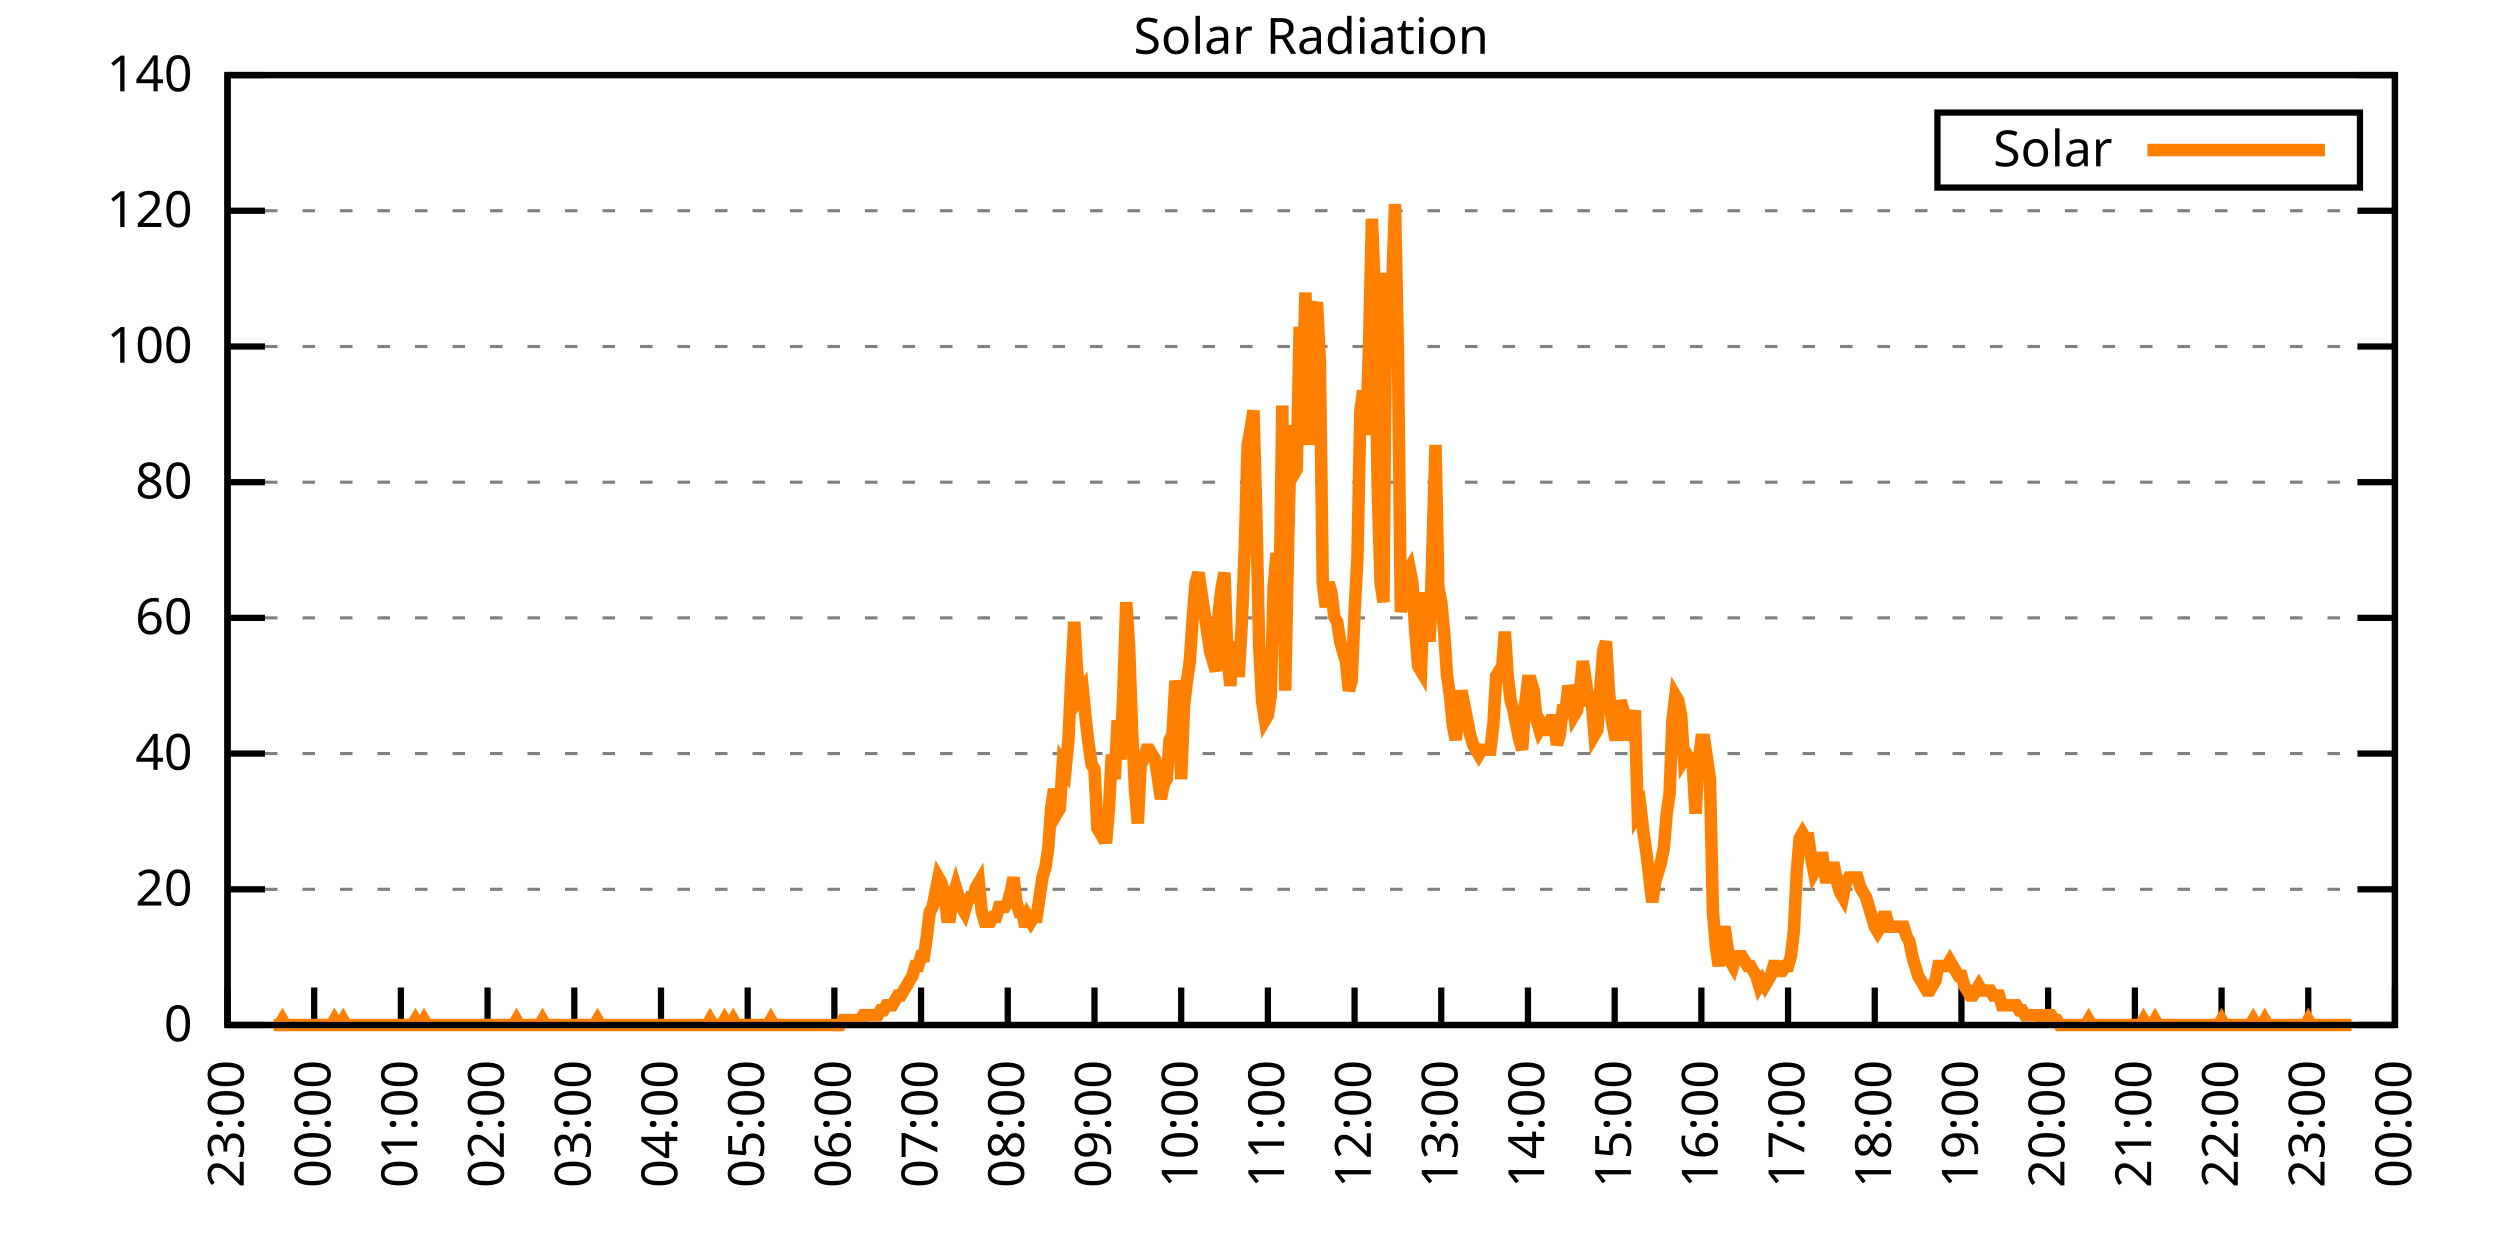
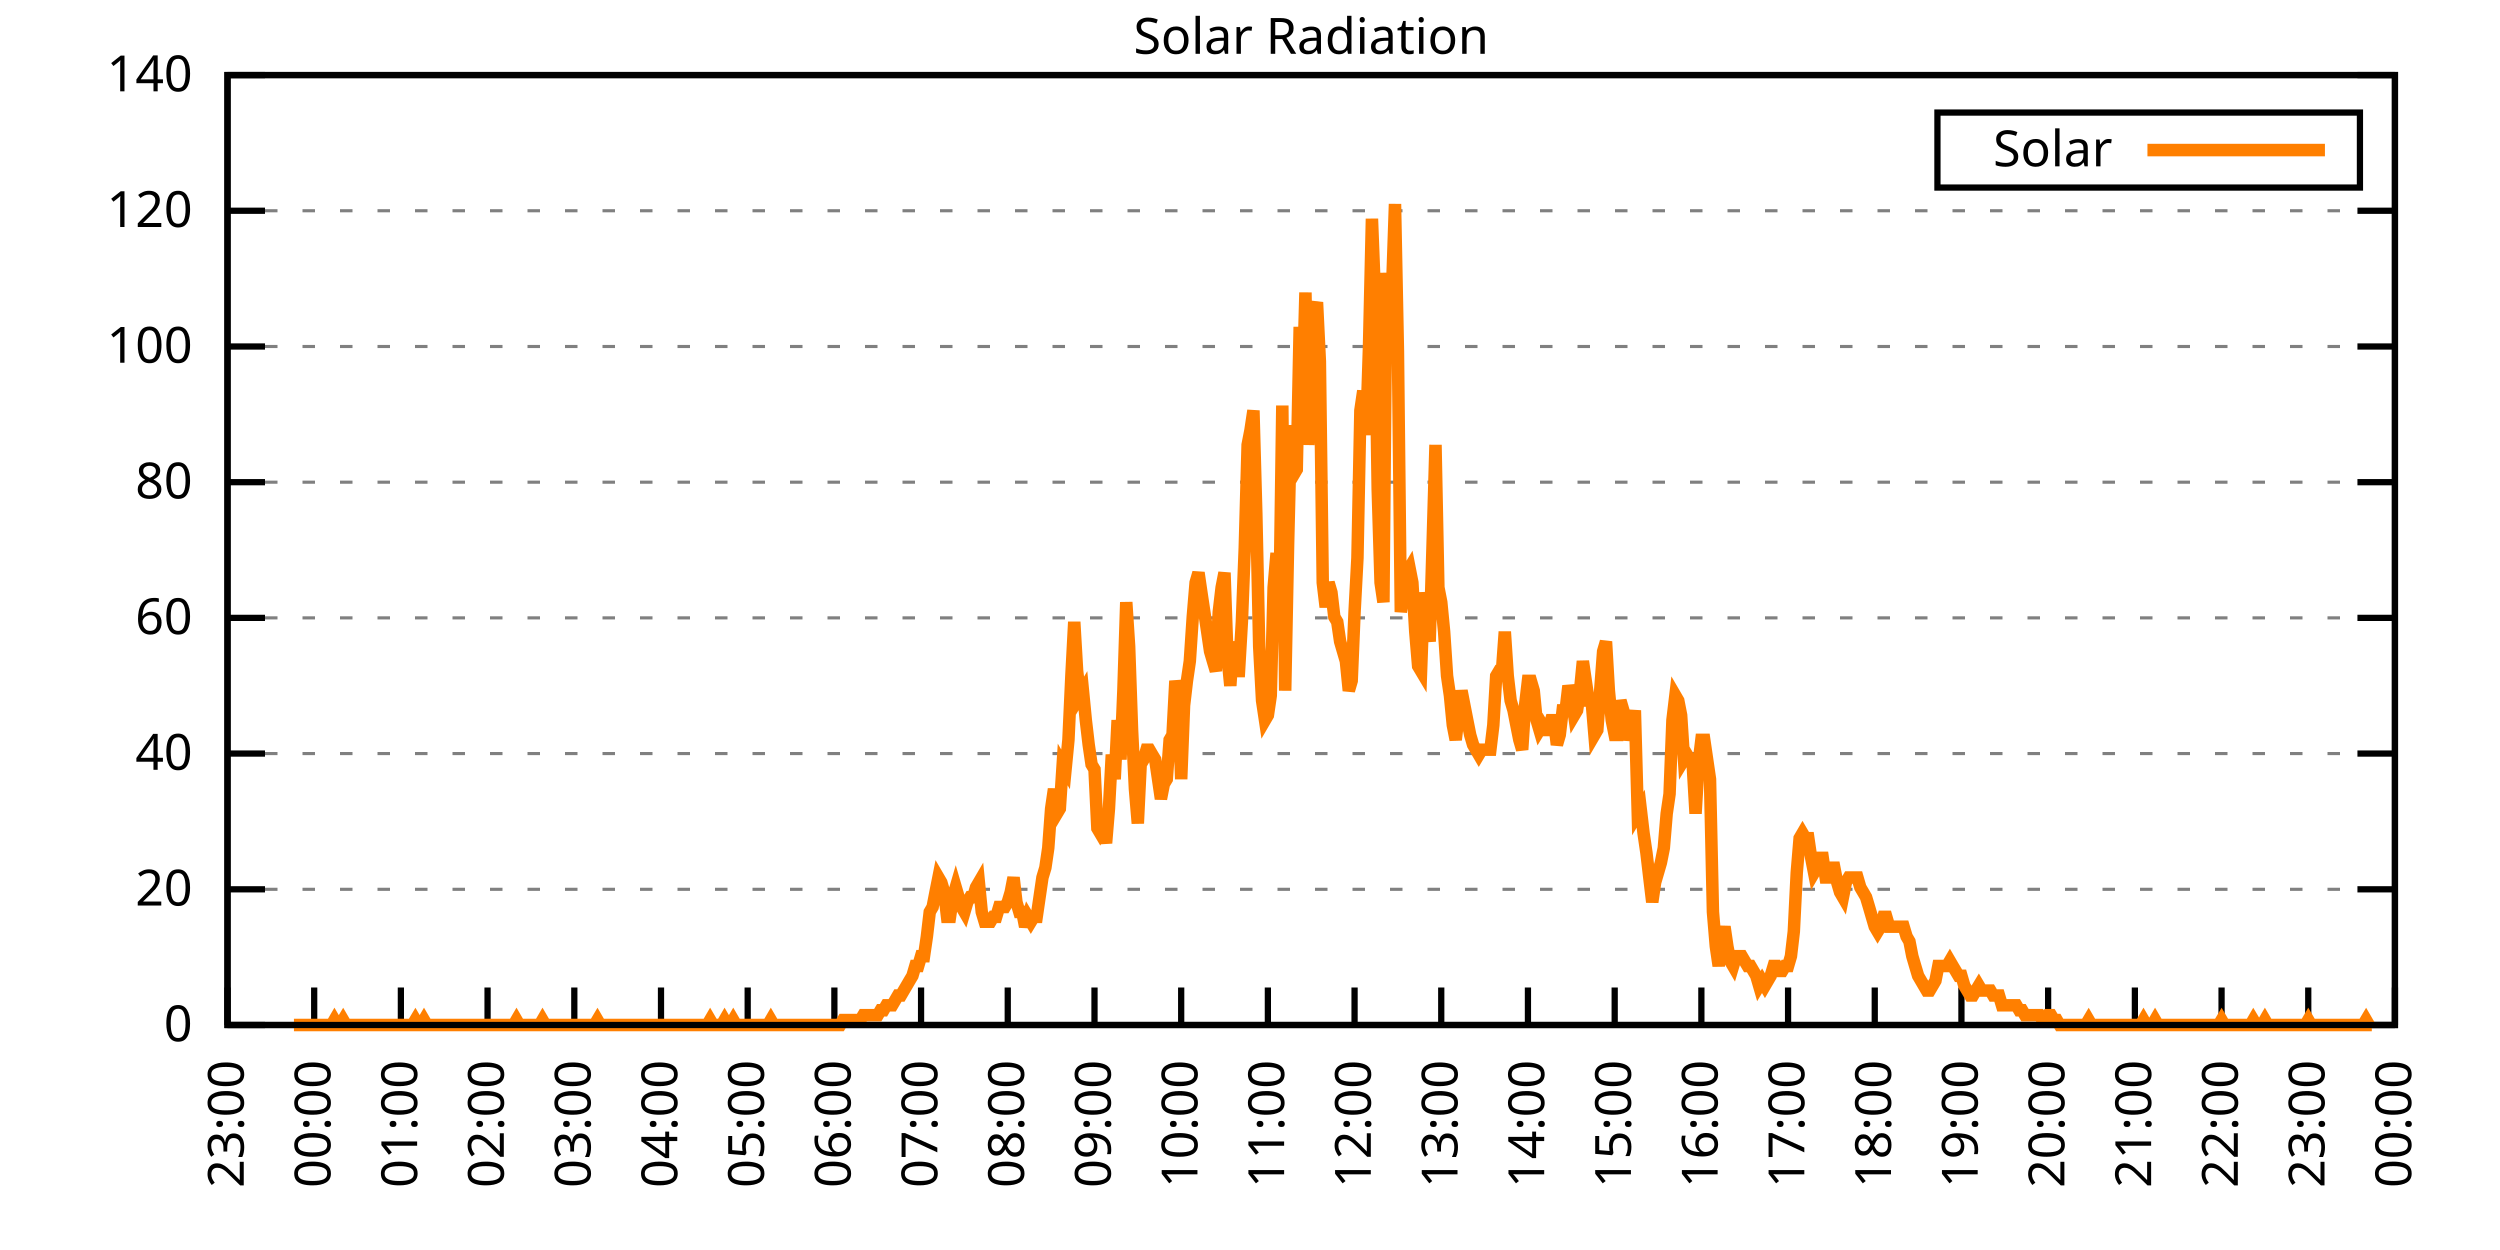
<svg xmlns="http://www.w3.org/2000/svg" xmlns:xlink="http://www.w3.org/1999/xlink" width="400" height="200" viewBox="0 0 400 200">
  <g id="gnuplot_canvas">
    <rect x="0" y="0" width="400" height="200" fill="none" />
    <defs>
      <circle id="gpDot" r="0.5" stroke-width="0.5" stroke="currentColor" />
      <path id="gpPt0" stroke-width="0.333" stroke="currentColor" d="M-1,0 h2 M0,-1 v2" />
      <path id="gpPt1" stroke-width="0.333" stroke="currentColor" d="M-1,-1 L1,1 M1,-1 L-1,1" />
      <path id="gpPt2" stroke-width="0.333" stroke="currentColor" d="M-1,0 L1,0 M0,-1 L0,1 M-1,-1 L1,1 M-1,1 L1,-1" />
      <rect id="gpPt3" stroke-width="0.333" stroke="currentColor" x="-1" y="-1" width="2" height="2" />
      <rect id="gpPt4" stroke-width="0.333" stroke="currentColor" fill="currentColor" x="-1" y="-1" width="2" height="2" />
      <circle id="gpPt5" stroke-width="0.333" stroke="currentColor" cx="0" cy="0" r="1" />
      <use xlink:href="#gpPt5" id="gpPt6" fill="currentColor" stroke="none" />
      <path id="gpPt7" stroke-width="0.333" stroke="currentColor" d="M0,-1.33 L-1.33,0.67 L1.33,0.67 z" />
      <use xlink:href="#gpPt7" id="gpPt8" fill="currentColor" stroke="none" />
      <use xlink:href="#gpPt7" id="gpPt9" stroke="currentColor" transform="rotate(180)" />
      <use xlink:href="#gpPt9" id="gpPt10" fill="currentColor" stroke="none" />
      <use xlink:href="#gpPt3" id="gpPt11" stroke="currentColor" transform="rotate(45)" />
      <use xlink:href="#gpPt11" id="gpPt12" fill="currentColor" stroke="none" />
      <path id="gpPt13" stroke-width="0.333" stroke="currentColor" d="M0,1.330 L1.265,0.411 L0.782,-1.067 L-0.782,-1.076 L-1.265,0.411 z" />
      <use xlink:href="#gpPt13" id="gpPt14" fill="currentColor" stroke="none" />
      <filter id="textbox" filterUnits="objectBoundingBox" x="0" y="0" height="1" width="1">
        <feFlood flood-color="white" flood-opacity="1" result="bgnd" />
        <feComposite in="SourceGraphic" in2="bgnd" operator="atop" />
      </filter>
      <filter id="greybox" filterUnits="objectBoundingBox" x="0" y="0" height="1" width="1">
        <feFlood flood-color="lightgrey" flood-opacity="1" result="grey" />
        <feComposite in="SourceGraphic" in2="grey" operator="atop" />
      </filter>
    </defs>
    <g fill="none" color="white" stroke="currentColor" stroke-width="1.00" stroke-linecap="butt" stroke-linejoin="miter">
</g>
    <g fill="none" color="black" stroke="currentColor" stroke-width="1.00" stroke-linecap="butt" stroke-linejoin="miter">
      <g stroke="none" shape-rendering="crispEdges">
        <polygon fill="rgb(255, 255, 255)" points="36.40,164.00 383.18,164.00 383.18,12.02 36.40,12.02 " />
      </g>
    </g>
    <g fill="none" color="black" stroke="currentColor" stroke-width="1.00" stroke-linecap="butt" stroke-linejoin="miter">
</g>
    <g fill="none" color="black" stroke="black" stroke-width="0.50" stroke-linecap="butt" stroke-linejoin="miter">
</g>
    <g fill="none" color="gray" stroke="currentColor" stroke-width="0.50" stroke-linecap="butt" stroke-linejoin="miter">
      <path stroke="gray" stroke-dasharray="2,4" class="gridline" d="M36.40,164.00 L383.19,164.00  " />
    </g>
    <g fill="none" color="gray" stroke="gray" stroke-width="1.00" stroke-linecap="butt" stroke-linejoin="miter">
</g>
    <g fill="none" color="black" stroke="currentColor" stroke-width="1.00" stroke-linecap="butt" stroke-linejoin="miter">
      <path stroke="black" d="M36.40,164.00 L42.40,164.00 M383.19,164.00 L377.19,164.00  " />
      <g transform="translate(30.80,166.60)" stroke="none" fill="black" font-family="Sans" font-size="8.00" text-anchor="end">
        <text>
          <tspan font-family="Sans"> 0</tspan>
        </text>
      </g>
    </g>
    <g fill="none" color="black" stroke="currentColor" stroke-width="1.00" stroke-linecap="butt" stroke-linejoin="miter">
</g>
    <g fill="none" color="black" stroke="black" stroke-width="0.50" stroke-linecap="butt" stroke-linejoin="miter">
</g>
    <g fill="none" color="gray" stroke="currentColor" stroke-width="0.50" stroke-linecap="butt" stroke-linejoin="miter">
      <path stroke="gray" stroke-dasharray="2,4" class="gridline" d="M36.40,142.29 L383.19,142.29  " />
    </g>
    <g fill="none" color="gray" stroke="gray" stroke-width="1.00" stroke-linecap="butt" stroke-linejoin="miter">
</g>
    <g fill="none" color="black" stroke="currentColor" stroke-width="1.00" stroke-linecap="butt" stroke-linejoin="miter">
      <path stroke="black" d="M36.40,142.29 L42.40,142.29 M383.19,142.29 L377.19,142.29  " />
      <g transform="translate(30.80,144.89)" stroke="none" fill="black" font-family="Sans" font-size="8.00" text-anchor="end">
        <text>
          <tspan font-family="Sans"> 20</tspan>
        </text>
      </g>
    </g>
    <g fill="none" color="black" stroke="currentColor" stroke-width="1.00" stroke-linecap="butt" stroke-linejoin="miter">
</g>
    <g fill="none" color="black" stroke="black" stroke-width="0.50" stroke-linecap="butt" stroke-linejoin="miter">
</g>
    <g fill="none" color="gray" stroke="currentColor" stroke-width="0.50" stroke-linecap="butt" stroke-linejoin="miter">
      <path stroke="gray" stroke-dasharray="2,4" class="gridline" d="M36.40,120.57 L383.19,120.57  " />
    </g>
    <g fill="none" color="gray" stroke="gray" stroke-width="1.00" stroke-linecap="butt" stroke-linejoin="miter">
</g>
    <g fill="none" color="black" stroke="currentColor" stroke-width="1.00" stroke-linecap="butt" stroke-linejoin="miter">
      <path stroke="black" d="M36.40,120.57 L42.40,120.57 M383.19,120.57 L377.19,120.57  " />
      <g transform="translate(30.80,123.17)" stroke="none" fill="black" font-family="Sans" font-size="8.00" text-anchor="end">
        <text>
          <tspan font-family="Sans"> 40</tspan>
        </text>
      </g>
    </g>
    <g fill="none" color="black" stroke="currentColor" stroke-width="1.00" stroke-linecap="butt" stroke-linejoin="miter">
</g>
    <g fill="none" color="black" stroke="black" stroke-width="0.50" stroke-linecap="butt" stroke-linejoin="miter">
</g>
    <g fill="none" color="gray" stroke="currentColor" stroke-width="0.50" stroke-linecap="butt" stroke-linejoin="miter">
      <path stroke="gray" stroke-dasharray="2,4" class="gridline" d="M36.40,98.86 L383.19,98.86  " />
    </g>
    <g fill="none" color="gray" stroke="gray" stroke-width="1.00" stroke-linecap="butt" stroke-linejoin="miter">
</g>
    <g fill="none" color="black" stroke="currentColor" stroke-width="1.00" stroke-linecap="butt" stroke-linejoin="miter">
      <path stroke="black" d="M36.40,98.86 L42.40,98.86 M383.19,98.86 L377.19,98.86  " />
      <g transform="translate(30.80,101.46)" stroke="none" fill="black" font-family="Sans" font-size="8.00" text-anchor="end">
        <text>
          <tspan font-family="Sans"> 60</tspan>
        </text>
      </g>
    </g>
    <g fill="none" color="black" stroke="currentColor" stroke-width="1.00" stroke-linecap="butt" stroke-linejoin="miter">
</g>
    <g fill="none" color="black" stroke="black" stroke-width="0.50" stroke-linecap="butt" stroke-linejoin="miter">
</g>
    <g fill="none" color="gray" stroke="currentColor" stroke-width="0.50" stroke-linecap="butt" stroke-linejoin="miter">
      <path stroke="gray" stroke-dasharray="2,4" class="gridline" d="M36.40,77.15 L383.19,77.15  " />
    </g>
    <g fill="none" color="gray" stroke="gray" stroke-width="1.00" stroke-linecap="butt" stroke-linejoin="miter">
</g>
    <g fill="none" color="black" stroke="currentColor" stroke-width="1.00" stroke-linecap="butt" stroke-linejoin="miter">
      <path stroke="black" d="M36.40,77.15 L42.40,77.15 M383.19,77.15 L377.19,77.15  " />
      <g transform="translate(30.80,79.75)" stroke="none" fill="black" font-family="Sans" font-size="8.00" text-anchor="end">
        <text>
          <tspan font-family="Sans"> 80</tspan>
        </text>
      </g>
    </g>
    <g fill="none" color="black" stroke="currentColor" stroke-width="1.00" stroke-linecap="butt" stroke-linejoin="miter">
</g>
    <g fill="none" color="black" stroke="black" stroke-width="0.50" stroke-linecap="butt" stroke-linejoin="miter">
</g>
    <g fill="none" color="gray" stroke="currentColor" stroke-width="0.50" stroke-linecap="butt" stroke-linejoin="miter">
      <path stroke="gray" stroke-dasharray="2,4" class="gridline" d="M36.40,55.44 L383.19,55.44  " />
    </g>
    <g fill="none" color="gray" stroke="gray" stroke-width="1.00" stroke-linecap="butt" stroke-linejoin="miter">
</g>
    <g fill="none" color="black" stroke="currentColor" stroke-width="1.00" stroke-linecap="butt" stroke-linejoin="miter">
      <path stroke="black" d="M36.40,55.44 L42.40,55.44 M383.19,55.44 L377.19,55.44  " />
      <g transform="translate(30.80,58.04)" stroke="none" fill="black" font-family="Sans" font-size="8.00" text-anchor="end">
        <text>
          <tspan font-family="Sans"> 100</tspan>
        </text>
      </g>
    </g>
    <g fill="none" color="black" stroke="currentColor" stroke-width="1.00" stroke-linecap="butt" stroke-linejoin="miter">
</g>
    <g fill="none" color="black" stroke="black" stroke-width="0.50" stroke-linecap="butt" stroke-linejoin="miter">
</g>
    <g fill="none" color="gray" stroke="currentColor" stroke-width="0.50" stroke-linecap="butt" stroke-linejoin="miter">
      <path stroke="gray" stroke-dasharray="2,4" class="gridline" d="M36.40,33.72 L383.19,33.72  " />
    </g>
    <g fill="none" color="gray" stroke="gray" stroke-width="1.00" stroke-linecap="butt" stroke-linejoin="miter">
</g>
    <g fill="none" color="black" stroke="currentColor" stroke-width="1.00" stroke-linecap="butt" stroke-linejoin="miter">
      <path stroke="black" d="M36.40,33.72 L42.40,33.72 M383.19,33.72 L377.19,33.72  " />
      <g transform="translate(30.80,36.32)" stroke="none" fill="black" font-family="Sans" font-size="8.00" text-anchor="end">
        <text>
          <tspan font-family="Sans"> 120</tspan>
        </text>
      </g>
    </g>
    <g fill="none" color="black" stroke="currentColor" stroke-width="1.00" stroke-linecap="butt" stroke-linejoin="miter">
</g>
    <g fill="none" color="black" stroke="black" stroke-width="0.50" stroke-linecap="butt" stroke-linejoin="miter">
</g>
    <g fill="none" color="gray" stroke="currentColor" stroke-width="0.50" stroke-linecap="butt" stroke-linejoin="miter">
      <path stroke="gray" stroke-dasharray="2,4" class="gridline" d="M36.40,12.01 L383.19,12.01  " />
    </g>
    <g fill="none" color="gray" stroke="gray" stroke-width="1.00" stroke-linecap="butt" stroke-linejoin="miter">
</g>
    <g fill="none" color="black" stroke="currentColor" stroke-width="1.00" stroke-linecap="butt" stroke-linejoin="miter">
      <path stroke="black" d="M36.40,12.01 L42.40,12.01 M383.19,12.01 L377.19,12.01  " />
      <g transform="translate(30.80,14.61)" stroke="none" fill="black" font-family="Sans" font-size="8.00" text-anchor="end">
        <text>
          <tspan font-family="Sans"> 140</tspan>
        </text>
      </g>
    </g>
    <g fill="none" color="black" stroke="currentColor" stroke-width="1.00" stroke-linecap="butt" stroke-linejoin="miter">
      <path stroke="black" d="M36.40,164.00 L36.40,158.00  " />
      <g transform="translate(39.00,169.60) rotate(270.00)" stroke="none" fill="black" font-family="Sans" font-size="8.00" text-anchor="end">
        <text>
          <tspan font-family="Sans">23:00</tspan>
        </text>
      </g>
    </g>
    <g fill="none" color="black" stroke="currentColor" stroke-width="1.00" stroke-linecap="butt" stroke-linejoin="miter">
      <path stroke="black" d="M50.27,164.00 L50.27,158.00  " />
      <g transform="translate(52.87,169.60) rotate(270.00)" stroke="none" fill="black" font-family="Sans" font-size="8.00" text-anchor="end">
        <text>
          <tspan font-family="Sans">00:00</tspan>
        </text>
      </g>
    </g>
    <g fill="none" color="black" stroke="currentColor" stroke-width="1.00" stroke-linecap="butt" stroke-linejoin="miter">
      <path stroke="black" d="M64.14,164.00 L64.14,158.00  " />
      <g transform="translate(66.74,169.60) rotate(270.00)" stroke="none" fill="black" font-family="Sans" font-size="8.00" text-anchor="end">
        <text>
          <tspan font-family="Sans">01:00</tspan>
        </text>
      </g>
    </g>
    <g fill="none" color="black" stroke="currentColor" stroke-width="1.00" stroke-linecap="butt" stroke-linejoin="miter">
      <path stroke="black" d="M78.01,164.00 L78.01,158.00  " />
      <g transform="translate(80.61,169.60) rotate(270.00)" stroke="none" fill="black" font-family="Sans" font-size="8.00" text-anchor="end">
        <text>
          <tspan font-family="Sans">02:00</tspan>
        </text>
      </g>
    </g>
    <g fill="none" color="black" stroke="currentColor" stroke-width="1.00" stroke-linecap="butt" stroke-linejoin="miter">
      <path stroke="black" d="M91.89,164.00 L91.89,158.00  " />
      <g transform="translate(94.49,169.60) rotate(270.00)" stroke="none" fill="black" font-family="Sans" font-size="8.00" text-anchor="end">
        <text>
          <tspan font-family="Sans">03:00</tspan>
        </text>
      </g>
    </g>
    <g fill="none" color="black" stroke="currentColor" stroke-width="1.00" stroke-linecap="butt" stroke-linejoin="miter">
      <path stroke="black" d="M105.76,164.00 L105.76,158.00  " />
      <g transform="translate(108.36,169.60) rotate(270.00)" stroke="none" fill="black" font-family="Sans" font-size="8.00" text-anchor="end">
        <text>
          <tspan font-family="Sans">04:00</tspan>
        </text>
      </g>
    </g>
    <g fill="none" color="black" stroke="currentColor" stroke-width="1.00" stroke-linecap="butt" stroke-linejoin="miter">
      <path stroke="black" d="M119.63,164.00 L119.63,158.00  " />
      <g transform="translate(122.23,169.60) rotate(270.00)" stroke="none" fill="black" font-family="Sans" font-size="8.00" text-anchor="end">
        <text>
          <tspan font-family="Sans">05:00</tspan>
        </text>
      </g>
    </g>
    <g fill="none" color="black" stroke="currentColor" stroke-width="1.00" stroke-linecap="butt" stroke-linejoin="miter">
      <path stroke="black" d="M133.50,164.00 L133.50,158.00  " />
      <g transform="translate(136.10,169.60) rotate(270.00)" stroke="none" fill="black" font-family="Sans" font-size="8.00" text-anchor="end">
        <text>
          <tspan font-family="Sans">06:00</tspan>
        </text>
      </g>
    </g>
    <g fill="none" color="black" stroke="currentColor" stroke-width="1.00" stroke-linecap="butt" stroke-linejoin="miter">
      <path stroke="black" d="M147.37,164.00 L147.37,158.00  " />
      <g transform="translate(149.97,169.60) rotate(270.00)" stroke="none" fill="black" font-family="Sans" font-size="8.00" text-anchor="end">
        <text>
          <tspan font-family="Sans">07:00</tspan>
        </text>
      </g>
    </g>
    <g fill="none" color="black" stroke="currentColor" stroke-width="1.00" stroke-linecap="butt" stroke-linejoin="miter">
      <path stroke="black" d="M161.24,164.00 L161.24,158.00  " />
      <g transform="translate(163.84,169.60) rotate(270.00)" stroke="none" fill="black" font-family="Sans" font-size="8.00" text-anchor="end">
        <text>
          <tspan font-family="Sans">08:00</tspan>
        </text>
      </g>
    </g>
    <g fill="none" color="black" stroke="currentColor" stroke-width="1.00" stroke-linecap="butt" stroke-linejoin="miter">
      <path stroke="black" d="M175.12,164.00 L175.12,158.00  " />
      <g transform="translate(177.72,169.60) rotate(270.00)" stroke="none" fill="black" font-family="Sans" font-size="8.00" text-anchor="end">
        <text>
          <tspan font-family="Sans">09:00</tspan>
        </text>
      </g>
    </g>
    <g fill="none" color="black" stroke="currentColor" stroke-width="1.00" stroke-linecap="butt" stroke-linejoin="miter">
      <path stroke="black" d="M188.99,164.00 L188.99,158.00  " />
      <g transform="translate(191.59,169.60) rotate(270.00)" stroke="none" fill="black" font-family="Sans" font-size="8.00" text-anchor="end">
        <text>
          <tspan font-family="Sans">10:00</tspan>
        </text>
      </g>
    </g>
    <g fill="none" color="black" stroke="currentColor" stroke-width="1.00" stroke-linecap="butt" stroke-linejoin="miter">
      <path stroke="black" d="M202.86,164.00 L202.86,158.00  " />
      <g transform="translate(205.46,169.60) rotate(270.00)" stroke="none" fill="black" font-family="Sans" font-size="8.00" text-anchor="end">
        <text>
          <tspan font-family="Sans">11:00</tspan>
        </text>
      </g>
    </g>
    <g fill="none" color="black" stroke="currentColor" stroke-width="1.00" stroke-linecap="butt" stroke-linejoin="miter">
      <path stroke="black" d="M216.73,164.00 L216.73,158.00  " />
      <g transform="translate(219.33,169.60) rotate(270.00)" stroke="none" fill="black" font-family="Sans" font-size="8.00" text-anchor="end">
        <text>
          <tspan font-family="Sans">12:00</tspan>
        </text>
      </g>
    </g>
    <g fill="none" color="black" stroke="currentColor" stroke-width="1.00" stroke-linecap="butt" stroke-linejoin="miter">
      <path stroke="black" d="M230.60,164.00 L230.60,158.00  " />
      <g transform="translate(233.20,169.60) rotate(270.00)" stroke="none" fill="black" font-family="Sans" font-size="8.00" text-anchor="end">
        <text>
          <tspan font-family="Sans">13:00</tspan>
        </text>
      </g>
    </g>
    <g fill="none" color="black" stroke="currentColor" stroke-width="1.00" stroke-linecap="butt" stroke-linejoin="miter">
      <path stroke="black" d="M244.47,164.00 L244.47,158.00  " />
      <g transform="translate(247.07,169.60) rotate(270.00)" stroke="none" fill="black" font-family="Sans" font-size="8.00" text-anchor="end">
        <text>
          <tspan font-family="Sans">14:00</tspan>
        </text>
      </g>
    </g>
    <g fill="none" color="black" stroke="currentColor" stroke-width="1.00" stroke-linecap="butt" stroke-linejoin="miter">
      <path stroke="black" d="M258.35,164.00 L258.35,158.00  " />
      <g transform="translate(260.95,169.60) rotate(270.00)" stroke="none" fill="black" font-family="Sans" font-size="8.00" text-anchor="end">
        <text>
          <tspan font-family="Sans">15:00</tspan>
        </text>
      </g>
    </g>
    <g fill="none" color="black" stroke="currentColor" stroke-width="1.00" stroke-linecap="butt" stroke-linejoin="miter">
      <path stroke="black" d="M272.22,164.00 L272.22,158.00  " />
      <g transform="translate(274.82,169.60) rotate(270.00)" stroke="none" fill="black" font-family="Sans" font-size="8.00" text-anchor="end">
        <text>
          <tspan font-family="Sans">16:00</tspan>
        </text>
      </g>
    </g>
    <g fill="none" color="black" stroke="currentColor" stroke-width="1.00" stroke-linecap="butt" stroke-linejoin="miter">
      <path stroke="black" d="M286.09,164.00 L286.09,158.00  " />
      <g transform="translate(288.69,169.60) rotate(270.00)" stroke="none" fill="black" font-family="Sans" font-size="8.00" text-anchor="end">
        <text>
          <tspan font-family="Sans">17:00</tspan>
        </text>
      </g>
    </g>
    <g fill="none" color="black" stroke="currentColor" stroke-width="1.00" stroke-linecap="butt" stroke-linejoin="miter">
      <path stroke="black" d="M299.96,164.00 L299.96,158.00  " />
      <g transform="translate(302.56,169.60) rotate(270.00)" stroke="none" fill="black" font-family="Sans" font-size="8.00" text-anchor="end">
        <text>
          <tspan font-family="Sans">18:00</tspan>
        </text>
      </g>
    </g>
    <g fill="none" color="black" stroke="currentColor" stroke-width="1.00" stroke-linecap="butt" stroke-linejoin="miter">
      <path stroke="black" d="M313.83,164.00 L313.83,158.00  " />
      <g transform="translate(316.43,169.60) rotate(270.00)" stroke="none" fill="black" font-family="Sans" font-size="8.00" text-anchor="end">
        <text>
          <tspan font-family="Sans">19:00</tspan>
        </text>
      </g>
    </g>
    <g fill="none" color="black" stroke="currentColor" stroke-width="1.00" stroke-linecap="butt" stroke-linejoin="miter">
      <path stroke="black" d="M327.70,164.00 L327.70,158.00  " />
      <g transform="translate(330.30,169.60) rotate(270.00)" stroke="none" fill="black" font-family="Sans" font-size="8.00" text-anchor="end">
        <text>
          <tspan font-family="Sans">20:00</tspan>
        </text>
      </g>
    </g>
    <g fill="none" color="black" stroke="currentColor" stroke-width="1.00" stroke-linecap="butt" stroke-linejoin="miter">
      <path stroke="black" d="M341.58,164.00 L341.58,158.00  " />
      <g transform="translate(344.18,169.60) rotate(270.00)" stroke="none" fill="black" font-family="Sans" font-size="8.00" text-anchor="end">
        <text>
          <tspan font-family="Sans">21:00</tspan>
        </text>
      </g>
    </g>
    <g fill="none" color="black" stroke="currentColor" stroke-width="1.00" stroke-linecap="butt" stroke-linejoin="miter">
      <path stroke="black" d="M355.45,164.00 L355.45,158.00  " />
      <g transform="translate(358.05,169.60) rotate(270.00)" stroke="none" fill="black" font-family="Sans" font-size="8.00" text-anchor="end">
        <text>
          <tspan font-family="Sans">22:00</tspan>
        </text>
      </g>
    </g>
    <g fill="none" color="black" stroke="currentColor" stroke-width="1.00" stroke-linecap="butt" stroke-linejoin="miter">
      <path stroke="black" d="M369.32,164.00 L369.32,158.00  " />
      <g transform="translate(371.92,169.60) rotate(270.00)" stroke="none" fill="black" font-family="Sans" font-size="8.00" text-anchor="end">
        <text>
          <tspan font-family="Sans">23:00</tspan>
        </text>
      </g>
    </g>
    <g fill="none" color="black" stroke="currentColor" stroke-width="1.00" stroke-linecap="butt" stroke-linejoin="miter">
      <path stroke="black" d="M383.19,164.00 L383.19,158.00  " />
      <g transform="translate(385.79,169.60) rotate(270.00)" stroke="none" fill="black" font-family="Sans" font-size="8.00" text-anchor="end">
        <text>
          <tspan font-family="Sans">00:00</tspan>
        </text>
      </g>
    </g>
    <g fill="none" color="black" stroke="currentColor" stroke-width="1.00" stroke-linecap="butt" stroke-linejoin="miter">
</g>
    <g fill="none" color="black" stroke="currentColor" stroke-width="1.00" stroke-linecap="butt" stroke-linejoin="miter">
      <path stroke="black" d="M36.40,12.01 L36.40,164.00 L383.19,164.00 L383.19,12.01 L36.40,12.01 Z  " />
    </g>
    <g fill="none" color="black" stroke="currentColor" stroke-width="1.00" stroke-linecap="butt" stroke-linejoin="miter">
</g>
    <g fill="none" color="black" stroke="currentColor" stroke-width="1.00" stroke-linecap="butt" stroke-linejoin="miter">
      <path stroke="black" d="M309.99,30.01 L309.99,18.01 L377.59,18.01 L377.59,30.01 L309.99,30.01 Z  " />
    </g>
    <g id="Solar_Radiation_plot_1">
      <g fill="none" color="white" stroke="black" stroke-width="2.00" stroke-linecap="butt" stroke-linejoin="miter">
</g>
      <g fill="none" color="black" stroke="currentColor" stroke-width="2.00" stroke-linecap="butt" stroke-linejoin="miter">
        <g transform="translate(337.99,26.61)" stroke="none" fill="black" font-family="Sans" font-size="8.00" text-anchor="end">
          <text>
            <tspan font-family="Sans">Solar</tspan>
          </text>
        </g>
      </g>
      <g fill="none" color="black" stroke="currentColor" stroke-width="2.00" stroke-linecap="butt" stroke-linejoin="miter">
-         <path stroke="rgb(255, 127,   0)" d="M343.59,24.01 L371.99,24.01 M43.80,164.00 L44.26,164.00 L44.72,164.00 L45.19,163.21 L45.65,164.00 L46.11,164.00   L46.57,164.00 L47.03,164.00 L47.50,164.00 L47.96,164.00 L48.42,164.00 L48.88,164.00 L49.35,164.00 L49.81,164.00   L50.27,164.00 L50.73,164.00 L51.20,164.00 L51.66,164.00 L52.12,164.00 L52.58,164.00 L53.05,164.00 L53.51,163.21   L53.97,164.00 L54.43,164.00 L54.90,163.21 L55.36,164.00 L55.82,164.00 L56.28,164.00 L56.75,164.00 L57.21,164.00   L57.67,164.00 L58.13,164.00 L58.59,164.00 L59.06,164.00 L59.52,164.00 L59.98,164.00 L60.44,164.00 L60.91,164.00   L61.37,164.00 L61.83,164.00 L62.29,164.00 L62.76,164.00 L63.22,164.00 L63.68,164.00 L64.14,164.00 L64.61,164.00   L65.07,164.00 L65.53,164.00 L65.99,164.00 L66.46,163.21 L66.92,164.00 L67.38,164.00 L67.84,163.21 L68.30,164.00   L68.77,164.00 L69.23,164.00 L69.69,164.00 L70.15,164.00 L70.62,164.00 L71.08,164.00 L71.54,164.00 L72.00,164.00   L72.47,164.00 L72.93,164.00 L73.39,164.00 L73.85,164.00 L74.32,164.00 L74.78,164.00 L75.24,164.00 L75.70,164.00   L76.17,164.00 L76.63,164.00 L77.09,164.00 L77.55,164.00 L78.01,164.00 L78.48,164.00 L78.94,164.00 L79.40,164.00   L79.86,164.00 L80.33,164.00 L80.79,164.00 L81.25,164.00 L81.71,164.00 L82.18,164.00 L82.64,163.21 L83.10,164.00   L83.56,164.00 L84.03,164.00 L84.49,164.00 L84.95,164.00 L85.41,164.00 L85.88,164.00 L86.34,164.00 L86.80,163.21   L87.26,164.00 L87.72,164.00 L88.19,164.00 L88.65,164.00 L89.11,164.00 L89.57,164.00 L90.04,164.00 L90.50,164.00   L90.96,164.00 L91.42,164.00 L91.89,164.00 L92.35,164.00 L92.81,164.00 L93.27,164.00 L93.74,164.00 L94.20,164.00   L94.66,164.00 L95.12,164.00 L95.59,163.21 L96.05,164.00 L96.51,164.00 L96.97,164.00 L97.44,164.00 L97.90,164.00   L98.36,164.00 L98.82,164.00 L99.28,164.00 L99.75,164.00 L100.21,164.00 L100.67,164.00 L101.13,164.00 L101.60,164.00   L102.06,164.00 L102.52,164.00 L102.98,164.00 L103.45,164.00 L103.91,164.00 L104.37,164.00 L104.83,164.00 L105.30,164.00   L105.76,164.00 L106.22,164.00 L106.68,164.00 L107.15,164.00 L107.61,164.00 L108.07,164.00 L108.53,164.00 L108.99,164.00   L109.46,164.00 L109.92,164.00 L110.38,164.00 L110.84,164.00 L111.31,164.00 L111.77,164.00 L112.23,164.00 L112.69,164.00   L113.16,164.00 L113.62,163.21 L114.08,164.00 L114.54,164.00 L115.01,164.00 L115.47,164.00 L115.93,163.21 L116.39,164.00   L116.86,164.00 L117.32,163.21 L117.78,164.00 L118.24,164.00 L118.70,164.00 L119.17,164.00 L119.63,164.00 L120.09,164.00   L120.55,164.00 L121.02,164.00 L121.48,164.00 L121.94,164.00 L122.40,164.00 L122.87,164.00 L123.33,163.21 L123.79,164.00   L124.25,164.00 L124.72,164.00 L125.18,164.00 L125.64,164.00 L126.10,164.00 L126.57,164.00 L127.03,164.00 L127.49,164.00   L127.95,164.00 L128.41,164.00 L128.88,164.00 L129.34,164.00 L129.80,164.00 L130.26,164.00 L130.73,164.00 L131.19,164.00   L131.65,164.00 L132.11,164.00 L132.58,164.00 L133.04,164.00 L133.50,164.00 L133.96,164.00 L134.43,164.00 L134.89,163.21   L135.35,163.21 L135.81,163.21 L136.28,163.21 L136.74,163.21 L137.20,163.21 L137.66,163.21 L138.13,162.43 L138.59,162.43   L139.05,162.43 L139.51,162.43 L139.97,162.43 L140.44,162.43 L140.90,161.64 L141.36,161.64 L141.82,160.85 L142.29,160.85   L142.75,160.85 L143.21,160.07 L143.67,159.28 L144.14,159.28 L144.60,158.49 L145.06,157.71 L145.52,156.92 L145.99,156.13   L146.45,154.56 L146.91,154.56 L147.37,152.99 L147.84,152.99 L148.30,149.84 L148.76,145.91 L149.22,145.12 L149.68,142.76   L150.15,140.40 L150.61,141.19 L151.07,142.76 L151.53,146.70 L152.00,146.70 L152.46,143.55 L152.92,141.98 L153.38,143.55   L153.85,145.12 L154.31,145.91 L154.77,144.34 L155.23,143.55 L155.70,143.55 L156.16,141.98 L156.62,141.19 L157.08,145.91   L157.55,147.48 L158.01,147.48 L158.47,147.48 L158.93,146.70 L159.39,146.70 L159.86,145.12 L160.32,145.12 L160.78,145.12   L161.24,144.34 L161.71,142.76 L162.17,140.40 L162.63,144.34 L163.09,145.91 L163.56,145.91 L164.02,148.27 L164.48,146.70   L164.94,147.48 L165.41,146.70 L165.87,146.70 L166.33,143.55 L166.79,140.40 L167.26,138.83 L167.72,135.68 L168.18,129.39   L168.64,126.24 L169.10,130.18 L169.57,129.39 L170.03,122.31 L170.49,123.10 L170.95,118.38 L171.42,108.15 L171.88,99.50   L172.34,107.37 L172.80,111.30 L173.27,110.51 L173.73,115.23 L174.19,119.16 L174.65,122.31 L175.12,123.10 L175.58,132.54   L176.04,133.32 L176.50,132.54 L176.97,134.90 L177.43,129.39 L177.89,120.74 L178.35,124.67 L178.82,115.23 L179.28,121.52   L179.74,110.51 L180.20,96.35 L180.66,103.43 L181.13,116.80 L181.59,126.24 L182.05,131.75 L182.51,122.31 L182.98,121.52   L183.44,119.95 L183.90,119.95 L184.36,120.74 L184.83,121.52 L185.29,124.67 L185.75,127.82 L186.21,125.46 L186.68,124.67   L187.14,118.38 L187.60,117.59 L188.06,108.94 L188.53,111.30 L188.99,124.67 L189.45,112.87 L189.91,108.94 L190.37,105.79   L190.84,98.71 L191.30,93.21 L191.76,91.63 L192.22,94.78 L192.69,97.93 L193.15,101.07 L193.61,104.22 L194.07,105.79   L194.54,107.37 L195.00,97.93 L195.46,93.99 L195.92,91.63 L196.39,105.01 L196.85,109.73 L197.31,102.65 L197.77,107.37   L198.24,107.37 L198.70,99.50 L199.16,87.70 L199.62,71.18 L200.08,68.82 L200.55,65.68 L201.01,82.19 L201.47,103.43   L201.93,112.09 L202.40,115.23 L202.86,114.44 L203.32,111.30 L203.78,93.99 L204.25,88.49 L204.71,97.14 L205.17,64.89   L205.63,110.51 L206.10,86.91 L206.56,68.04 L207.02,75.90 L207.48,75.12 L207.95,52.30 L208.41,63.32 L208.87,46.80   L209.33,71.18 L209.80,61.74 L210.26,49.94 L210.72,48.37 L211.18,57.81 L211.64,93.21 L212.11,97.14 L212.57,93.21   L213.03,94.78 L213.49,98.71 L213.96,99.50 L214.42,102.65 L214.88,104.22 L215.34,105.79 L215.81,110.51 L216.27,108.94   L216.73,97.93 L217.19,89.27 L217.66,65.68 L218.12,62.53 L218.58,69.61 L219.04,55.45 L219.51,35.00 L219.97,46.80   L220.43,78.26 L220.89,93.21 L221.35,96.35 L221.82,43.65 L222.28,53.09 L222.74,46.01 L223.20,32.64 L223.67,56.24   L224.13,97.93 L224.59,94.78 L225.05,91.63 L225.52,90.85 L225.98,93.21 L226.44,101.07 L226.90,106.58 L227.37,107.37   L227.83,94.78 L228.29,99.50 L228.75,102.65 L229.22,86.91 L229.68,71.18 L230.14,93.99 L230.60,96.35 L231.06,101.07   L231.53,108.15 L231.99,111.30 L232.45,116.02 L232.91,118.38 L233.38,114.44 L233.84,110.51 L234.30,112.87 L234.76,115.23   L235.23,117.59 L235.69,119.16 L236.15,119.95 L236.61,120.74 L237.08,119.95 L237.54,119.95 L238.00,119.95 L238.46,119.95   L238.93,116.02 L239.39,108.15 L239.85,107.37 L240.31,107.37 L240.77,101.07 L241.24,108.15 L241.70,112.09 L242.16,113.66   L242.62,116.02 L243.09,118.38 L243.55,119.95 L244.01,112.87 L244.47,108.94 L244.94,108.94 L245.40,110.51 L245.86,115.23   L246.32,116.80 L246.79,116.02 L247.25,116.80 L247.71,116.80 L248.17,115.23 L248.64,115.23 L249.10,119.16 L249.56,117.59   L250.02,113.66 L250.49,113.66 L250.95,109.73 L251.41,111.30 L251.87,114.44 L252.33,113.66 L252.80,110.51 L253.26,105.79   L253.72,108.94 L254.18,112.09 L254.65,112.09 L255.11,117.59 L255.57,116.80 L256.03,110.51 L256.50,104.22 L256.96,102.65   L257.42,110.51 L257.88,115.23 L258.35,117.59 L258.81,117.59 L259.27,112.09 L259.73,113.66 L260.20,115.23 L260.66,118.38   L261.12,116.80 L261.58,113.66 L262.04,130.18 L262.51,129.39 L262.97,133.32 L263.43,136.47 L263.89,140.40 L264.36,144.34   L264.82,141.19 L265.28,139.62 L265.74,138.04 L266.21,135.68 L266.67,130.18 L267.13,127.03 L267.59,115.23 L268.06,111.30   L268.52,112.09 L268.98,114.44 L269.44,121.52 L269.91,120.74 L270.37,121.52 L270.83,122.31 L271.29,130.18 L271.75,122.31   L272.22,118.38 L272.68,118.38 L273.14,121.52 L273.60,124.67 L274.07,145.91 L274.53,151.41 L274.99,154.56 L275.45,150.63   L275.92,148.27 L276.38,151.41 L276.84,153.77 L277.30,154.56 L277.77,152.99 L278.23,152.99 L278.69,152.99 L279.15,153.77   L279.62,154.56 L280.08,154.56 L280.54,155.35 L281.00,156.13 L281.46,157.71 L281.93,156.92 L282.39,157.71 L282.85,156.92   L283.31,156.13 L283.78,154.56 L284.24,154.56 L284.70,155.35 L285.16,155.35 L285.63,154.56 L286.09,154.56 L286.55,152.99   L287.01,149.05 L287.48,139.62 L287.94,134.11 L288.40,133.32 L288.86,134.11 L289.33,134.11 L289.79,137.26 L290.25,139.62   L290.71,138.83 L291.18,137.26 L291.64,137.26 L292.10,140.40 L292.56,140.40 L293.02,138.83 L293.49,138.83 L293.95,141.19   L294.41,142.76 L294.87,143.55 L295.34,141.19 L295.80,140.40 L296.26,140.40 L296.72,140.40 L297.19,140.40 L297.65,141.98   L298.11,142.76 L298.57,143.55 L299.04,145.12 L299.50,146.70 L299.96,148.27 L300.42,149.05 L300.89,148.27 L301.35,146.70   L301.81,146.70 L302.27,148.27 L302.73,148.27 L303.20,148.27 L303.66,148.27 L304.12,148.27 L304.58,148.27 L305.05,149.84   L305.51,150.63 L305.97,152.99 L306.43,154.56 L306.90,156.13 L307.36,156.92 L307.82,157.71 L308.28,158.49 L308.75,158.49   L309.21,157.71 L309.67,156.92 L310.13,154.56 L310.60,154.56 L311.06,154.56 L311.52,154.56 L311.98,153.77 L312.44,154.56   L312.91,155.35 L313.37,156.13 L313.83,156.13 L314.29,157.71 L314.76,158.49 L315.22,159.28 L315.68,159.28 L316.14,158.49   L316.61,157.71 L317.07,158.49 L317.53,158.49 L317.99,158.49 L318.46,158.49 L318.92,159.28 L319.38,159.28 L319.84,159.28   L320.31,160.85 L320.77,160.85 L321.23,160.85 L321.69,160.85 L322.15,160.85 L322.62,160.85 L323.08,161.64 L323.54,161.64   L324.00,162.43 L324.47,162.43 L324.93,162.43 L325.39,162.43 L325.85,162.43 L326.32,162.43 L326.78,163.21 L327.24,163.21   L327.70,162.43 L328.17,162.43 L328.63,163.21 L329.09,163.21 L329.55,164.00 L330.02,164.00 L330.48,164.00 L330.94,164.00   L331.40,164.00 L331.87,164.00 L332.33,164.00 L332.79,164.00 L333.25,164.00 L333.71,164.00 L334.18,163.21 L334.64,164.00   L335.10,164.00 L335.56,164.00 L336.03,164.00 L336.49,164.00 L336.95,164.00 L337.41,164.00 L337.88,164.00 L338.34,164.00   L338.80,164.00 L339.26,164.00 L339.73,164.00 L340.19,164.00 L340.65,164.00 L341.11,164.00 L341.58,164.00 L342.04,164.00   L342.50,164.00 L342.96,163.21 L343.42,164.00 L343.89,164.00 L344.35,164.00 L344.81,163.21 L345.27,164.00 L345.74,164.00   L346.20,164.00 L346.66,164.00 L347.12,164.00 L347.59,164.00 L348.05,164.00 L348.51,164.00 L348.97,164.00 L349.44,164.00   L349.90,164.00 L350.36,164.00 L350.82,164.00 L351.29,164.00 L351.75,164.00 L352.21,164.00 L352.67,164.00 L353.13,164.00   L353.60,164.00 L354.06,164.00 L354.52,164.00 L354.98,164.00 L355.45,163.21 L355.91,164.00 L356.37,164.00 L356.83,164.00   L357.30,164.00 L357.76,164.00 L358.22,164.00 L358.68,164.00 L359.15,164.00 L359.61,164.00 L360.07,164.00 L360.53,163.21   L361.00,164.00 L361.46,164.00 L361.92,164.00 L362.38,163.21 L362.84,164.00 L363.31,164.00 L363.77,164.00 L364.23,164.00   L364.69,164.00 L365.16,164.00 L365.62,164.00 L366.08,164.00 L366.54,164.00 L367.01,164.00 L367.47,164.00 L367.93,164.00   L368.39,164.00 L368.86,164.00 L369.32,163.21 L369.78,164.00 L370.24,164.00 L370.71,164.00 L371.17,164.00 L371.63,164.00   L372.09,164.00 L372.56,164.00 L373.02,164.00 L373.48,164.00 L373.94,164.00 L374.40,164.00 L374.87,164.00 L375.33,164.00   L375.79,164.00 L376.25,164.00  " />
+         <path stroke="rgb(255, 127,   0)" d="M343.59,24.01 L371.99,24.01 M47.03,164.00 L47.50,164.00 L47.96,164.00 L48.42,164.00 L48.88,164.00 L49.35,164.00   L49.81,164.00 L50.27,164.00 L50.73,164.00 L51.20,164.00 L51.66,164.00 L52.12,164.00 L52.58,164.00 L53.05,164.00   L53.51,163.21 L53.97,164.00 L54.43,164.00 L54.90,163.21 L55.36,164.00 L55.82,164.00 L56.28,164.00 L56.75,164.00   L57.21,164.00 L57.67,164.00 L58.13,164.00 L58.59,164.00 L59.06,164.00 L59.52,164.00 L59.98,164.00 L60.44,164.00   L60.91,164.00 L61.37,164.00 L61.83,164.00 L62.29,164.00 L62.76,164.00 L63.22,164.00 L63.68,164.00 L64.14,164.00   L64.61,164.00 L65.07,164.00 L65.53,164.00 L65.99,164.00 L66.46,163.21 L66.92,164.00 L67.38,164.00 L67.84,163.21   L68.30,164.00 L68.77,164.00 L69.23,164.00 L69.69,164.00 L70.15,164.00 L70.62,164.00 L71.08,164.00 L71.54,164.00   L72.00,164.00 L72.47,164.00 L72.93,164.00 L73.39,164.00 L73.85,164.00 L74.32,164.00 L74.78,164.00 L75.24,164.00   L75.70,164.00 L76.17,164.00 L76.63,164.00 L77.09,164.00 L77.55,164.00 L78.01,164.00 L78.48,164.00 L78.94,164.00   L79.40,164.00 L79.86,164.00 L80.33,164.00 L80.79,164.00 L81.25,164.00 L81.71,164.00 L82.18,164.00 L82.64,163.21   L83.10,164.00 L83.56,164.00 L84.03,164.00 L84.49,164.00 L84.95,164.00 L85.41,164.00 L85.88,164.00 L86.34,164.00   L86.80,163.21 L87.26,164.00 L87.72,164.00 L88.19,164.00 L88.65,164.00 L89.11,164.00 L89.57,164.00 L90.04,164.00   L90.50,164.00 L90.96,164.00 L91.42,164.00 L91.89,164.00 L92.35,164.00 L92.81,164.00 L93.27,164.00 L93.74,164.00   L94.20,164.00 L94.66,164.00 L95.12,164.00 L95.59,163.21 L96.05,164.00 L96.51,164.00 L96.97,164.00 L97.44,164.00   L97.90,164.00 L98.36,164.00 L98.82,164.00 L99.28,164.00 L99.75,164.00 L100.21,164.00 L100.67,164.00 L101.13,164.00   L101.60,164.00 L102.06,164.00 L102.52,164.00 L102.98,164.00 L103.45,164.00 L103.91,164.00 L104.37,164.00 L104.83,164.00   L105.30,164.00 L105.76,164.00 L106.22,164.00 L106.68,164.00 L107.15,164.00 L107.61,164.00 L108.07,164.00 L108.53,164.00   L108.99,164.00 L109.46,164.00 L109.92,164.00 L110.38,164.00 L110.84,164.00 L111.31,164.00 L111.77,164.00 L112.23,164.00   L112.69,164.00 L113.16,164.00 L113.62,163.21 L114.08,164.00 L114.54,164.00 L115.01,164.00 L115.47,164.00 L115.93,163.21   L116.39,164.00 L116.86,164.00 L117.32,163.21 L117.78,164.00 L118.24,164.00 L118.70,164.00 L119.17,164.00 L119.63,164.00   L120.09,164.00 L120.55,164.00 L121.02,164.00 L121.48,164.00 L121.94,164.00 L122.40,164.00 L122.87,164.00 L123.33,163.21   L123.79,164.00 L124.25,164.00 L124.72,164.00 L125.18,164.00 L125.64,164.00 L126.10,164.00 L126.57,164.00 L127.03,164.00   L127.49,164.00 L127.95,164.00 L128.41,164.00 L128.88,164.00 L129.34,164.00 L129.80,164.00 L130.26,164.00 L130.73,164.00   L131.19,164.00 L131.65,164.00 L132.11,164.00 L132.58,164.00 L133.04,164.00 L133.50,164.00 L133.96,164.00 L134.43,164.00   L134.89,163.21 L135.35,163.21 L135.81,163.21 L136.28,163.21 L136.74,163.21 L137.20,163.21 L137.66,163.21 L138.13,162.43   L138.59,162.43 L139.05,162.43 L139.51,162.43 L139.97,162.43 L140.44,162.43 L140.90,161.64 L141.36,161.64 L141.82,160.85   L142.29,160.85 L142.75,160.85 L143.21,160.07 L143.67,159.28 L144.14,159.28 L144.60,158.49 L145.06,157.71 L145.52,156.92   L145.99,156.13 L146.45,154.56 L146.91,154.56 L147.37,152.99 L147.84,152.99 L148.30,149.84 L148.76,145.91 L149.22,145.12   L149.68,142.76 L150.15,140.40 L150.61,141.19 L151.07,142.76 L151.53,146.70 L152.00,146.70 L152.46,143.55 L152.92,141.98   L153.38,143.55 L153.85,145.12 L154.31,145.91 L154.77,144.34 L155.23,143.55 L155.70,143.55 L156.16,141.98 L156.62,141.19   L157.08,145.91 L157.55,147.48 L158.01,147.48 L158.47,147.48 L158.93,146.70 L159.39,146.70 L159.86,145.12 L160.32,145.12   L160.78,145.12 L161.24,144.34 L161.71,142.76 L162.17,140.40 L162.63,144.34 L163.09,145.91 L163.56,145.91 L164.02,148.27   L164.48,146.70 L164.94,147.48 L165.41,146.70 L165.87,146.70 L166.33,143.55 L166.79,140.40 L167.26,138.83 L167.72,135.68   L168.18,129.39 L168.64,126.24 L169.10,130.18 L169.57,129.39 L170.03,122.31 L170.49,123.10 L170.95,118.38 L171.42,108.15   L171.88,99.50 L172.34,107.37 L172.80,111.30 L173.27,110.51 L173.73,115.23 L174.19,119.16 L174.65,122.31 L175.12,123.10   L175.58,132.54 L176.04,133.32 L176.50,132.54 L176.97,134.90 L177.43,129.39 L177.89,120.74 L178.35,124.67 L178.82,115.23   L179.28,121.52 L179.74,110.51 L180.20,96.35 L180.66,103.43 L181.13,116.80 L181.59,126.24 L182.05,131.75 L182.51,122.31   L182.98,121.52 L183.44,119.95 L183.90,119.95 L184.36,120.74 L184.83,121.52 L185.29,124.67 L185.75,127.82 L186.21,125.46   L186.68,124.67 L187.14,118.38 L187.60,117.59 L188.06,108.94 L188.53,111.30 L188.99,124.67 L189.45,112.87 L189.91,108.94   L190.37,105.79 L190.84,98.71 L191.30,93.21 L191.76,91.63 L192.22,94.78 L192.69,97.93 L193.15,101.07 L193.61,104.22   L194.07,105.79 L194.54,107.37 L195.00,97.93 L195.46,93.99 L195.92,91.63 L196.39,105.01 L196.85,109.73 L197.31,102.65   L197.77,107.37 L198.24,107.37 L198.70,99.50 L199.16,87.70 L199.62,71.18 L200.08,68.82 L200.55,65.68 L201.01,82.19   L201.47,103.43 L201.93,112.09 L202.40,115.23 L202.86,114.44 L203.32,111.30 L203.78,93.99 L204.25,88.49 L204.71,97.14   L205.17,64.89 L205.63,110.51 L206.10,86.91 L206.56,68.04 L207.02,75.90 L207.48,75.12 L207.95,52.30 L208.41,63.32   L208.87,46.80 L209.33,71.18 L209.80,61.74 L210.26,49.94 L210.72,48.37 L211.18,57.81 L211.64,93.21 L212.11,97.14   L212.57,93.21 L213.03,94.78 L213.49,98.71 L213.96,99.50 L214.42,102.65 L214.88,104.22 L215.34,105.79 L215.81,110.51   L216.27,108.94 L216.73,97.93 L217.19,89.27 L217.66,65.68 L218.12,62.53 L218.58,69.61 L219.04,55.45 L219.51,35.00   L219.97,46.80 L220.43,78.26 L220.89,93.21 L221.35,96.35 L221.82,43.65 L222.28,53.09 L222.74,46.01 L223.20,32.64   L223.67,56.24 L224.13,97.93 L224.59,94.78 L225.05,91.63 L225.52,90.85 L225.98,93.21 L226.44,101.07 L226.90,106.58   L227.37,107.37 L227.83,94.78 L228.29,99.50 L228.75,102.65 L229.22,86.91 L229.68,71.18 L230.14,93.99 L230.60,96.35   L231.06,101.07 L231.53,108.15 L231.99,111.30 L232.45,116.02 L232.91,118.38 L233.38,114.44 L233.84,110.51 L234.30,112.87   L234.76,115.23 L235.23,117.59 L235.69,119.16 L236.15,119.95 L236.61,120.74 L237.08,119.95 L237.54,119.95 L238.00,119.95   L238.46,119.95 L238.93,116.02 L239.39,108.15 L239.85,107.37 L240.31,107.37 L240.77,101.07 L241.24,108.15 L241.70,112.09   L242.16,113.66 L242.62,116.02 L243.09,118.38 L243.55,119.95 L244.01,112.87 L244.47,108.94 L244.94,108.94 L245.40,110.51   L245.86,115.23 L246.32,116.80 L246.79,116.02 L247.25,116.80 L247.71,116.80 L248.17,115.23 L248.64,115.23 L249.10,119.16   L249.56,117.59 L250.02,113.66 L250.49,113.66 L250.95,109.73 L251.41,111.30 L251.87,114.44 L252.33,113.66 L252.80,110.51   L253.26,105.79 L253.72,108.94 L254.18,112.09 L254.65,112.09 L255.11,117.59 L255.57,116.80 L256.03,110.51 L256.50,104.22   L256.96,102.65 L257.42,110.51 L257.88,115.23 L258.35,117.59 L258.81,117.59 L259.27,112.09 L259.73,113.66 L260.20,115.23   L260.66,118.38 L261.12,116.80 L261.58,113.66 L262.04,130.18 L262.51,129.39 L262.97,133.32 L263.43,136.47 L263.89,140.40   L264.36,144.34 L264.82,141.19 L265.28,139.62 L265.74,138.04 L266.21,135.68 L266.67,130.18 L267.13,127.03 L267.59,115.23   L268.06,111.30 L268.52,112.09 L268.98,114.44 L269.44,121.52 L269.91,120.74 L270.37,121.52 L270.83,122.31 L271.29,130.18   L271.75,122.31 L272.22,118.38 L272.68,118.38 L273.14,121.52 L273.60,124.67 L274.07,145.91 L274.53,151.41 L274.99,154.56   L275.45,150.63 L275.92,148.27 L276.38,151.41 L276.84,153.77 L277.30,154.56 L277.77,152.99 L278.23,152.99 L278.69,152.99   L279.15,153.77 L279.62,154.56 L280.08,154.56 L280.54,155.35 L281.00,156.13 L281.46,157.71 L281.93,156.92 L282.39,157.71   L282.85,156.92 L283.31,156.13 L283.78,154.56 L284.24,154.56 L284.70,155.35 L285.16,155.35 L285.63,154.56 L286.09,154.56   L286.55,152.99 L287.01,149.05 L287.48,139.62 L287.94,134.11 L288.40,133.32 L288.86,134.11 L289.33,134.11 L289.79,137.26   L290.25,139.62 L290.71,138.83 L291.18,137.26 L291.64,137.26 L292.10,140.40 L292.56,140.40 L293.02,138.83 L293.49,138.83   L293.95,141.19 L294.41,142.76 L294.87,143.55 L295.34,141.19 L295.80,140.40 L296.26,140.40 L296.72,140.40 L297.19,140.40   L297.65,141.98 L298.11,142.76 L298.57,143.55 L299.04,145.12 L299.50,146.70 L299.96,148.27 L300.42,149.05 L300.89,148.27   L301.35,146.70 L301.81,146.70 L302.27,148.27 L302.73,148.27 L303.20,148.27 L303.66,148.27 L304.12,148.27 L304.58,148.27   L305.05,149.84 L305.51,150.63 L305.97,152.99 L306.43,154.56 L306.90,156.13 L307.36,156.92 L307.82,157.71 L308.28,158.49   L308.75,158.49 L309.21,157.71 L309.67,156.92 L310.13,154.56 L310.60,154.56 L311.06,154.56 L311.52,154.56 L311.98,153.77   L312.44,154.56 L312.91,155.35 L313.37,156.13 L313.83,156.13 L314.29,157.71 L314.76,158.49 L315.22,159.28 L315.68,159.28   L316.14,158.49 L316.61,157.71 L317.07,158.49 L317.53,158.49 L317.99,158.49 L318.46,158.49 L318.92,159.28 L319.38,159.28   L319.84,159.28 L320.31,160.85 L320.77,160.85 L321.23,160.85 L321.69,160.85 L322.15,160.85 L322.62,160.85 L323.08,161.64   L323.54,161.64 L324.00,162.43 L324.47,162.43 L324.93,162.43 L325.39,162.43 L325.85,162.43 L326.32,162.43 L326.78,163.21   L327.24,163.21 L327.70,162.43 L328.17,162.43 L328.63,163.21 L329.09,163.21 L329.55,164.00 L330.02,164.00 L330.48,164.00   L330.94,164.00 L331.40,164.00 L331.87,164.00 L332.33,164.00 L332.79,164.00 L333.25,164.00 L333.71,164.00 L334.18,163.21   L334.64,164.00 L335.10,164.00 L335.56,164.00 L336.03,164.00 L336.49,164.00 L336.95,164.00 L337.41,164.00 L337.88,164.00   L338.34,164.00 L338.80,164.00 L339.26,164.00 L339.73,164.00 L340.19,164.00 L340.65,164.00 L341.11,164.00 L341.58,164.00   L342.04,164.00 L342.50,164.00 L342.96,163.21 L343.42,164.00 L343.89,164.00 L344.35,164.00 L344.81,163.21 L345.27,164.00   L345.74,164.00 L346.20,164.00 L346.66,164.00 L347.12,164.00 L347.59,164.00 L348.05,164.00 L348.51,164.00 L348.97,164.00   L349.44,164.00 L349.90,164.00 L350.36,164.00 L350.82,164.00 L351.29,164.00 L351.75,164.00 L352.21,164.00 L352.67,164.00   L353.13,164.00 L353.60,164.00 L354.06,164.00 L354.52,164.00 L354.98,164.00 L355.45,163.21 L355.91,164.00 L356.37,164.00   L356.83,164.00 L357.30,164.00 L357.76,164.00 L358.22,164.00 L358.68,164.00 L359.15,164.00 L359.61,164.00 L360.07,164.00   L360.53,163.21 L361.00,164.00 L361.46,164.00 L361.92,164.00 L362.38,163.21 L362.84,164.00 L363.31,164.00 L363.77,164.00   L364.23,164.00 L364.69,164.00 L365.16,164.00 L365.62,164.00 L366.08,164.00 L366.54,164.00 L367.01,164.00 L367.47,164.00   L367.93,164.00 L368.39,164.00 L368.86,164.00 L369.32,163.21 L369.78,164.00 L370.24,164.00 L370.71,164.00 L371.17,164.00   L371.63,164.00 L372.09,164.00 L372.56,164.00 L373.02,164.00 L373.48,164.00 L373.94,164.00 L374.40,164.00 L374.87,164.00   L375.33,164.00 L375.79,164.00 L376.25,164.00 L376.72,164.00 L377.18,164.00 L377.64,164.00 L378.10,164.00 L378.57,163.21   L379.03,164.00 L379.49,164.00  " />
      </g>
    </g>
    <g fill="none" color="black" stroke="currentColor" stroke-width="2.00" stroke-linecap="butt" stroke-linejoin="miter">
</g>
    <g fill="none" color="black" stroke="black" stroke-width="1.00" stroke-linecap="butt" stroke-linejoin="miter">
</g>
    <g fill="none" color="black" stroke="currentColor" stroke-width="1.00" stroke-linecap="butt" stroke-linejoin="miter">
      <path stroke="black" d="M36.40,12.01 L36.40,164.00 L383.19,164.00 L383.19,12.01 L36.40,12.01 Z  " />
      <g transform="translate(6.80,88.01) rotate(270.00)" stroke="none" fill="black" font-family="Sans" font-size="8.00" text-anchor="middle">
        <text />
      </g>
    </g>
    <g fill="none" color="black" stroke="currentColor" stroke-width="1.00" stroke-linecap="butt" stroke-linejoin="miter">
</g>
    <g fill="none" color="black" stroke="currentColor" stroke-width="1.00" stroke-linecap="butt" stroke-linejoin="miter">
      <g transform="translate(209.79,8.61)" stroke="none" fill="black" font-family="Sans" font-size="8.00" text-anchor="middle">
        <text>
          <tspan font-family="Sans">Solar Radiation</tspan>
        </text>
      </g>
    </g>
    <g fill="none" color="black" stroke="currentColor" stroke-width="1.00" stroke-linecap="butt" stroke-linejoin="miter">
</g>
  </g>
</svg>
